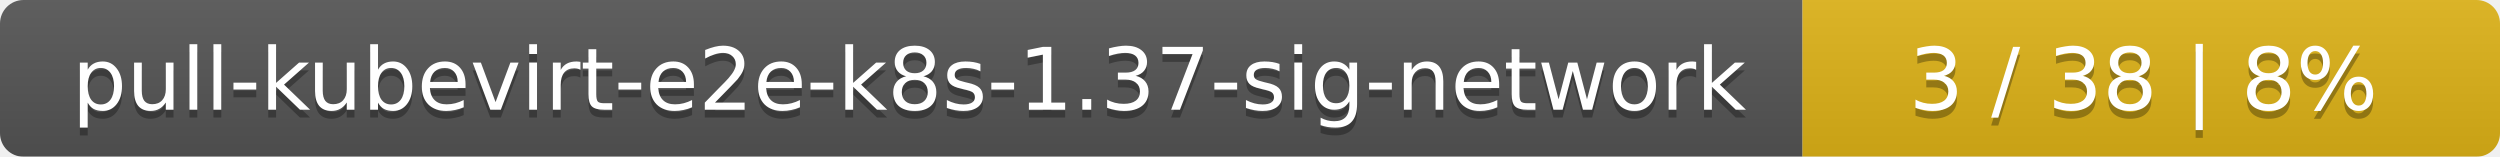
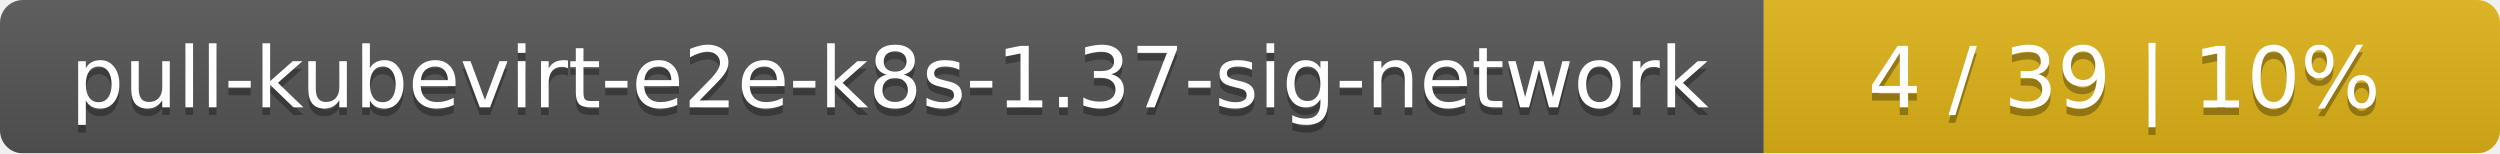
- <svg xmlns="http://www.w3.org/2000/svg" width="319" height="20">
+ <svg xmlns="http://www.w3.org/2000/svg" width="326" height="20">
  <linearGradient id="smooth" x2="0" y2="100%">
    <stop offset="0" stop-color="#bbb" stop-opacity=".1" />
    <stop offset="1" stop-opacity=".1" />
  </linearGradient>
  <mask id="round">
-     <rect width="319" height="20" rx="3" fill="#fff" />
+     <rect width="326" height="20" rx="3" fill="#fff" />
  </mask>
  <g mask="url(#round)">
    <rect width="230" height="20" fill="#555" />
-     <rect x="230" width="89" height="20" fill="#dfb317" />
-     <rect width="319" height="20" fill="url(#smooth)" />
+     <rect x="230" width="96" height="20" fill="#dfb317" />
+     <rect width="326" height="20" fill="url(#smooth)" />
  </g>
  <g fill="#fff" text-anchor="middle" font-family="DejaVu Sans,Verdana,Geneva,sans-serif" font-size="11">
    <text x="116" y="15" fill="#010101" fill-opacity=".3">pull-kubevirt-e2e-k8s-1.37-sig-network</text>
    <text x="116" y="14">pull-kubevirt-e2e-k8s-1.37-sig-network</text>
-     <text x="273.5" y="15" fill="#010101" fill-opacity=".3">3 / 38    |    8%</text>
-     <text x="273.5" y="14">3 / 38    |    8%</text>
+     <text x="277" y="15" fill="#010101" fill-opacity=".3">4 / 39    |    10%</text>
+     <text x="277" y="14">4 / 39    |    10%</text>
  </g>
</svg>
